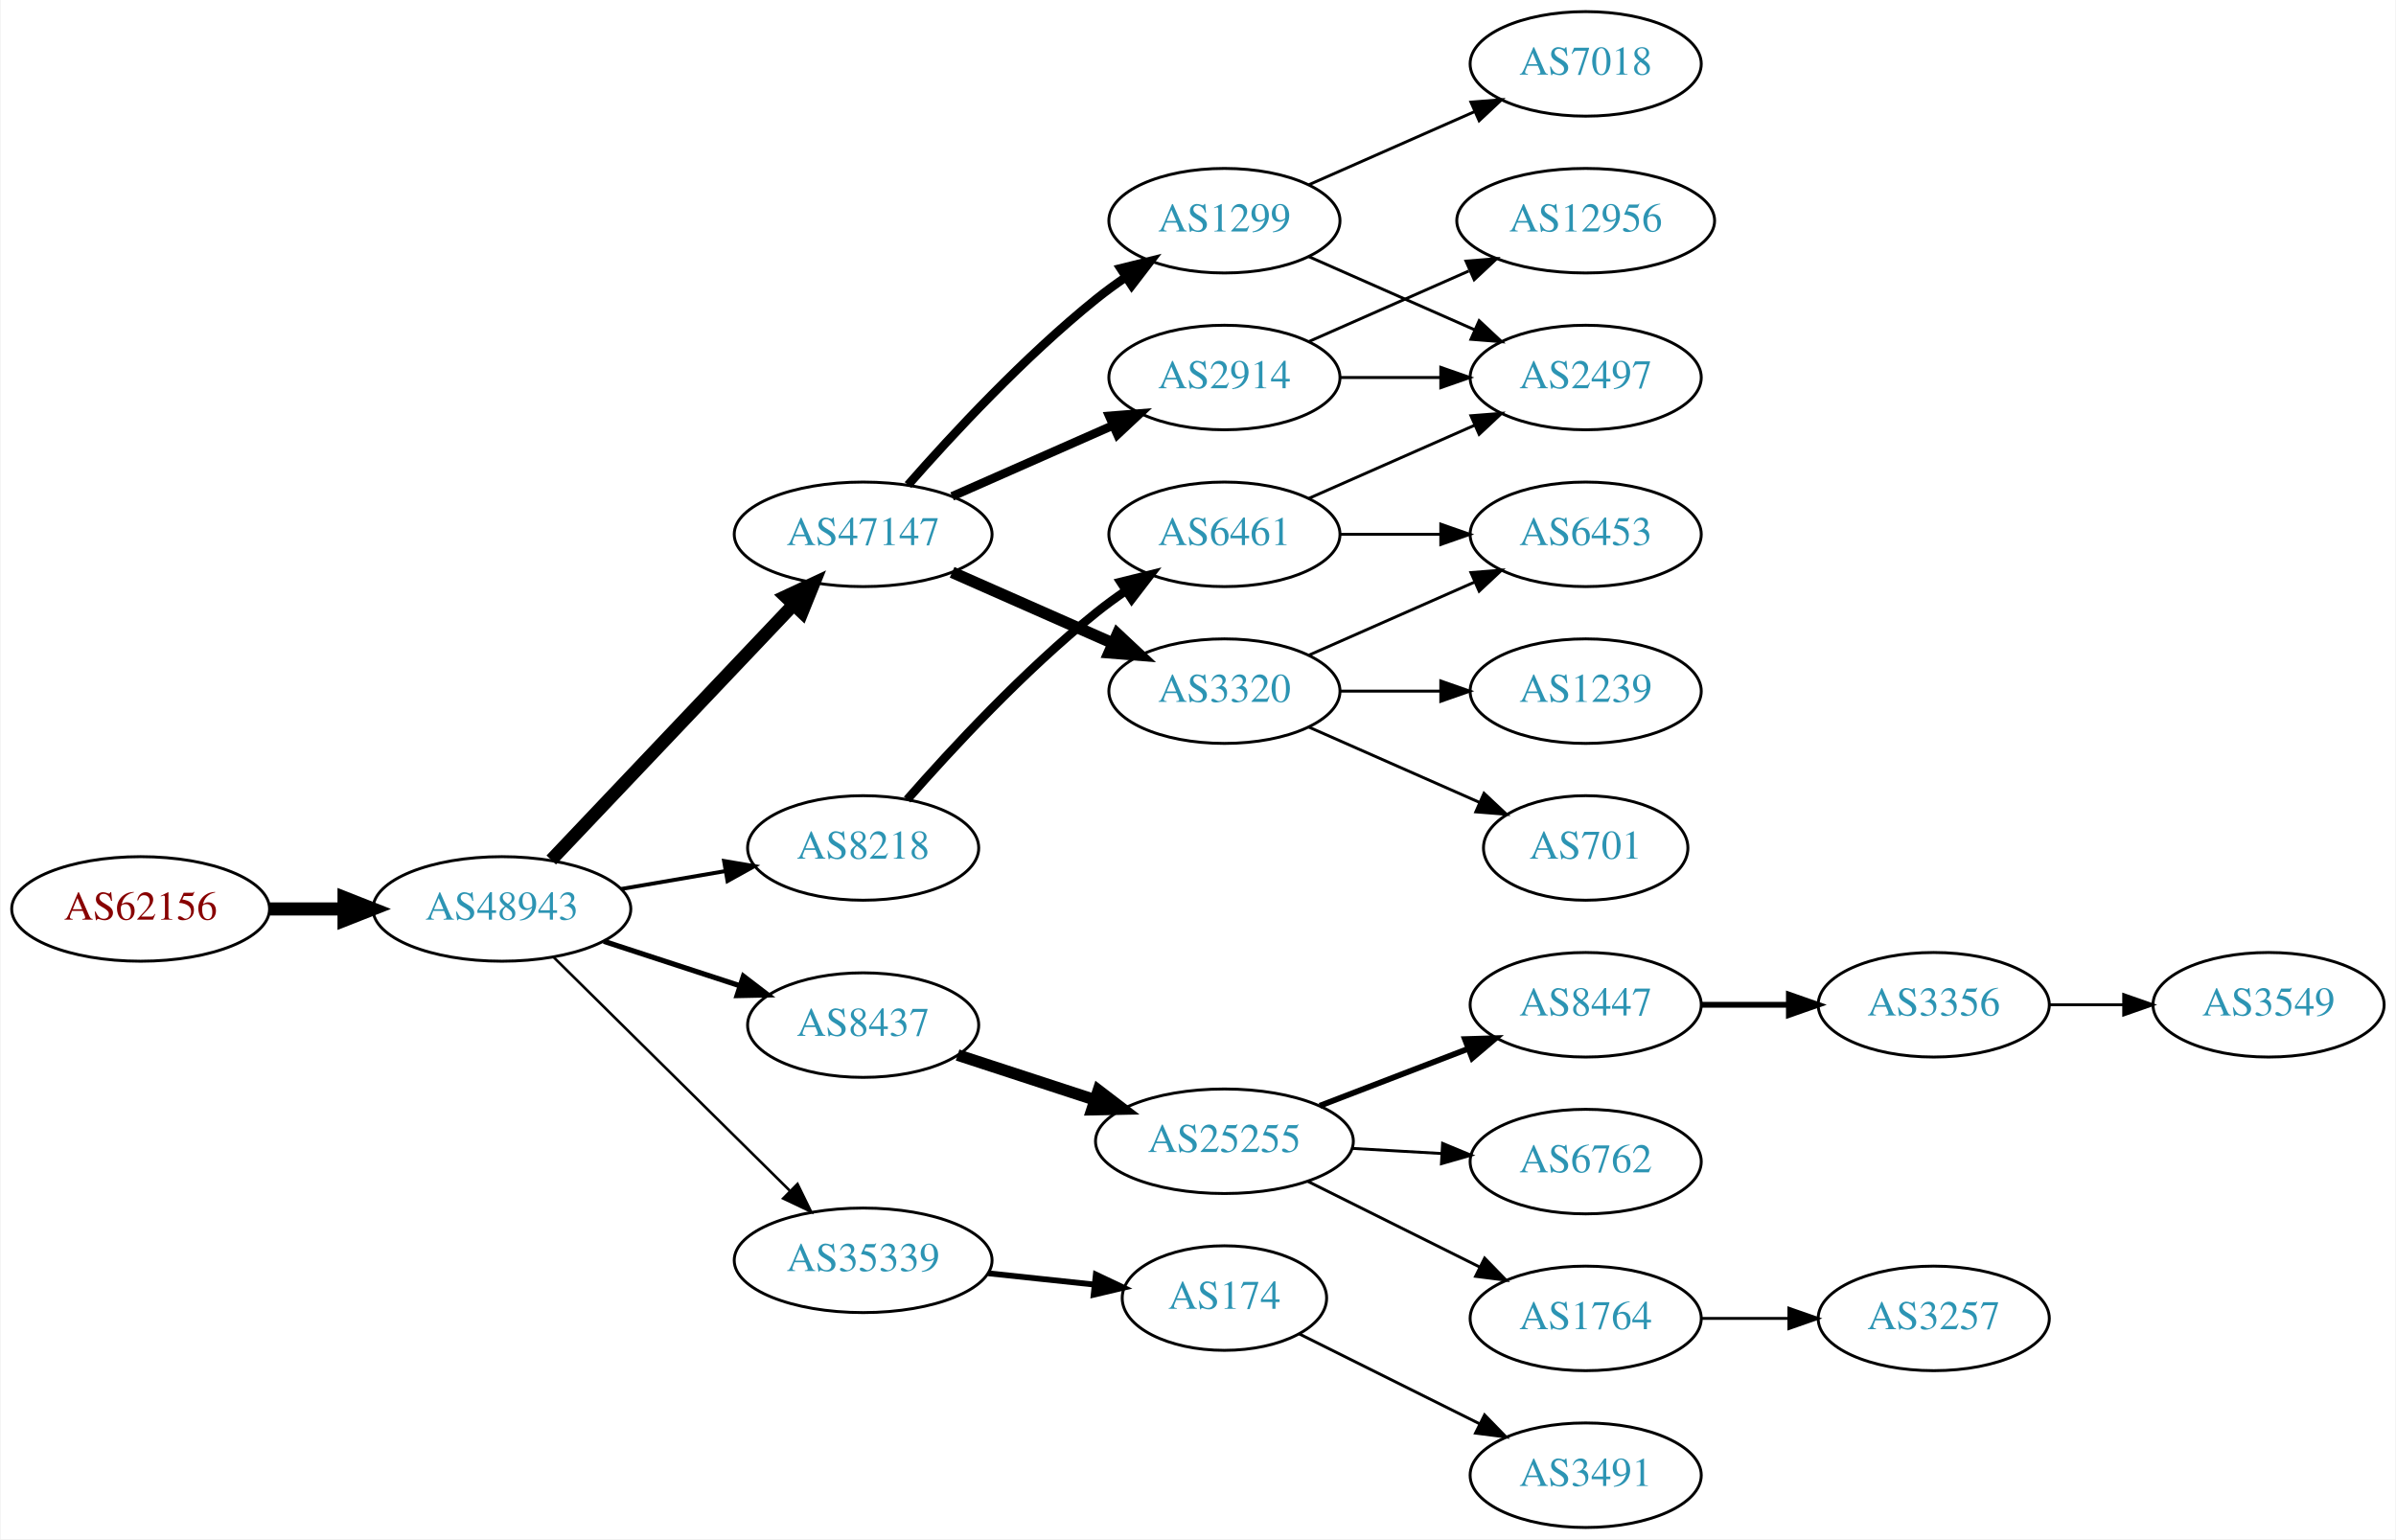
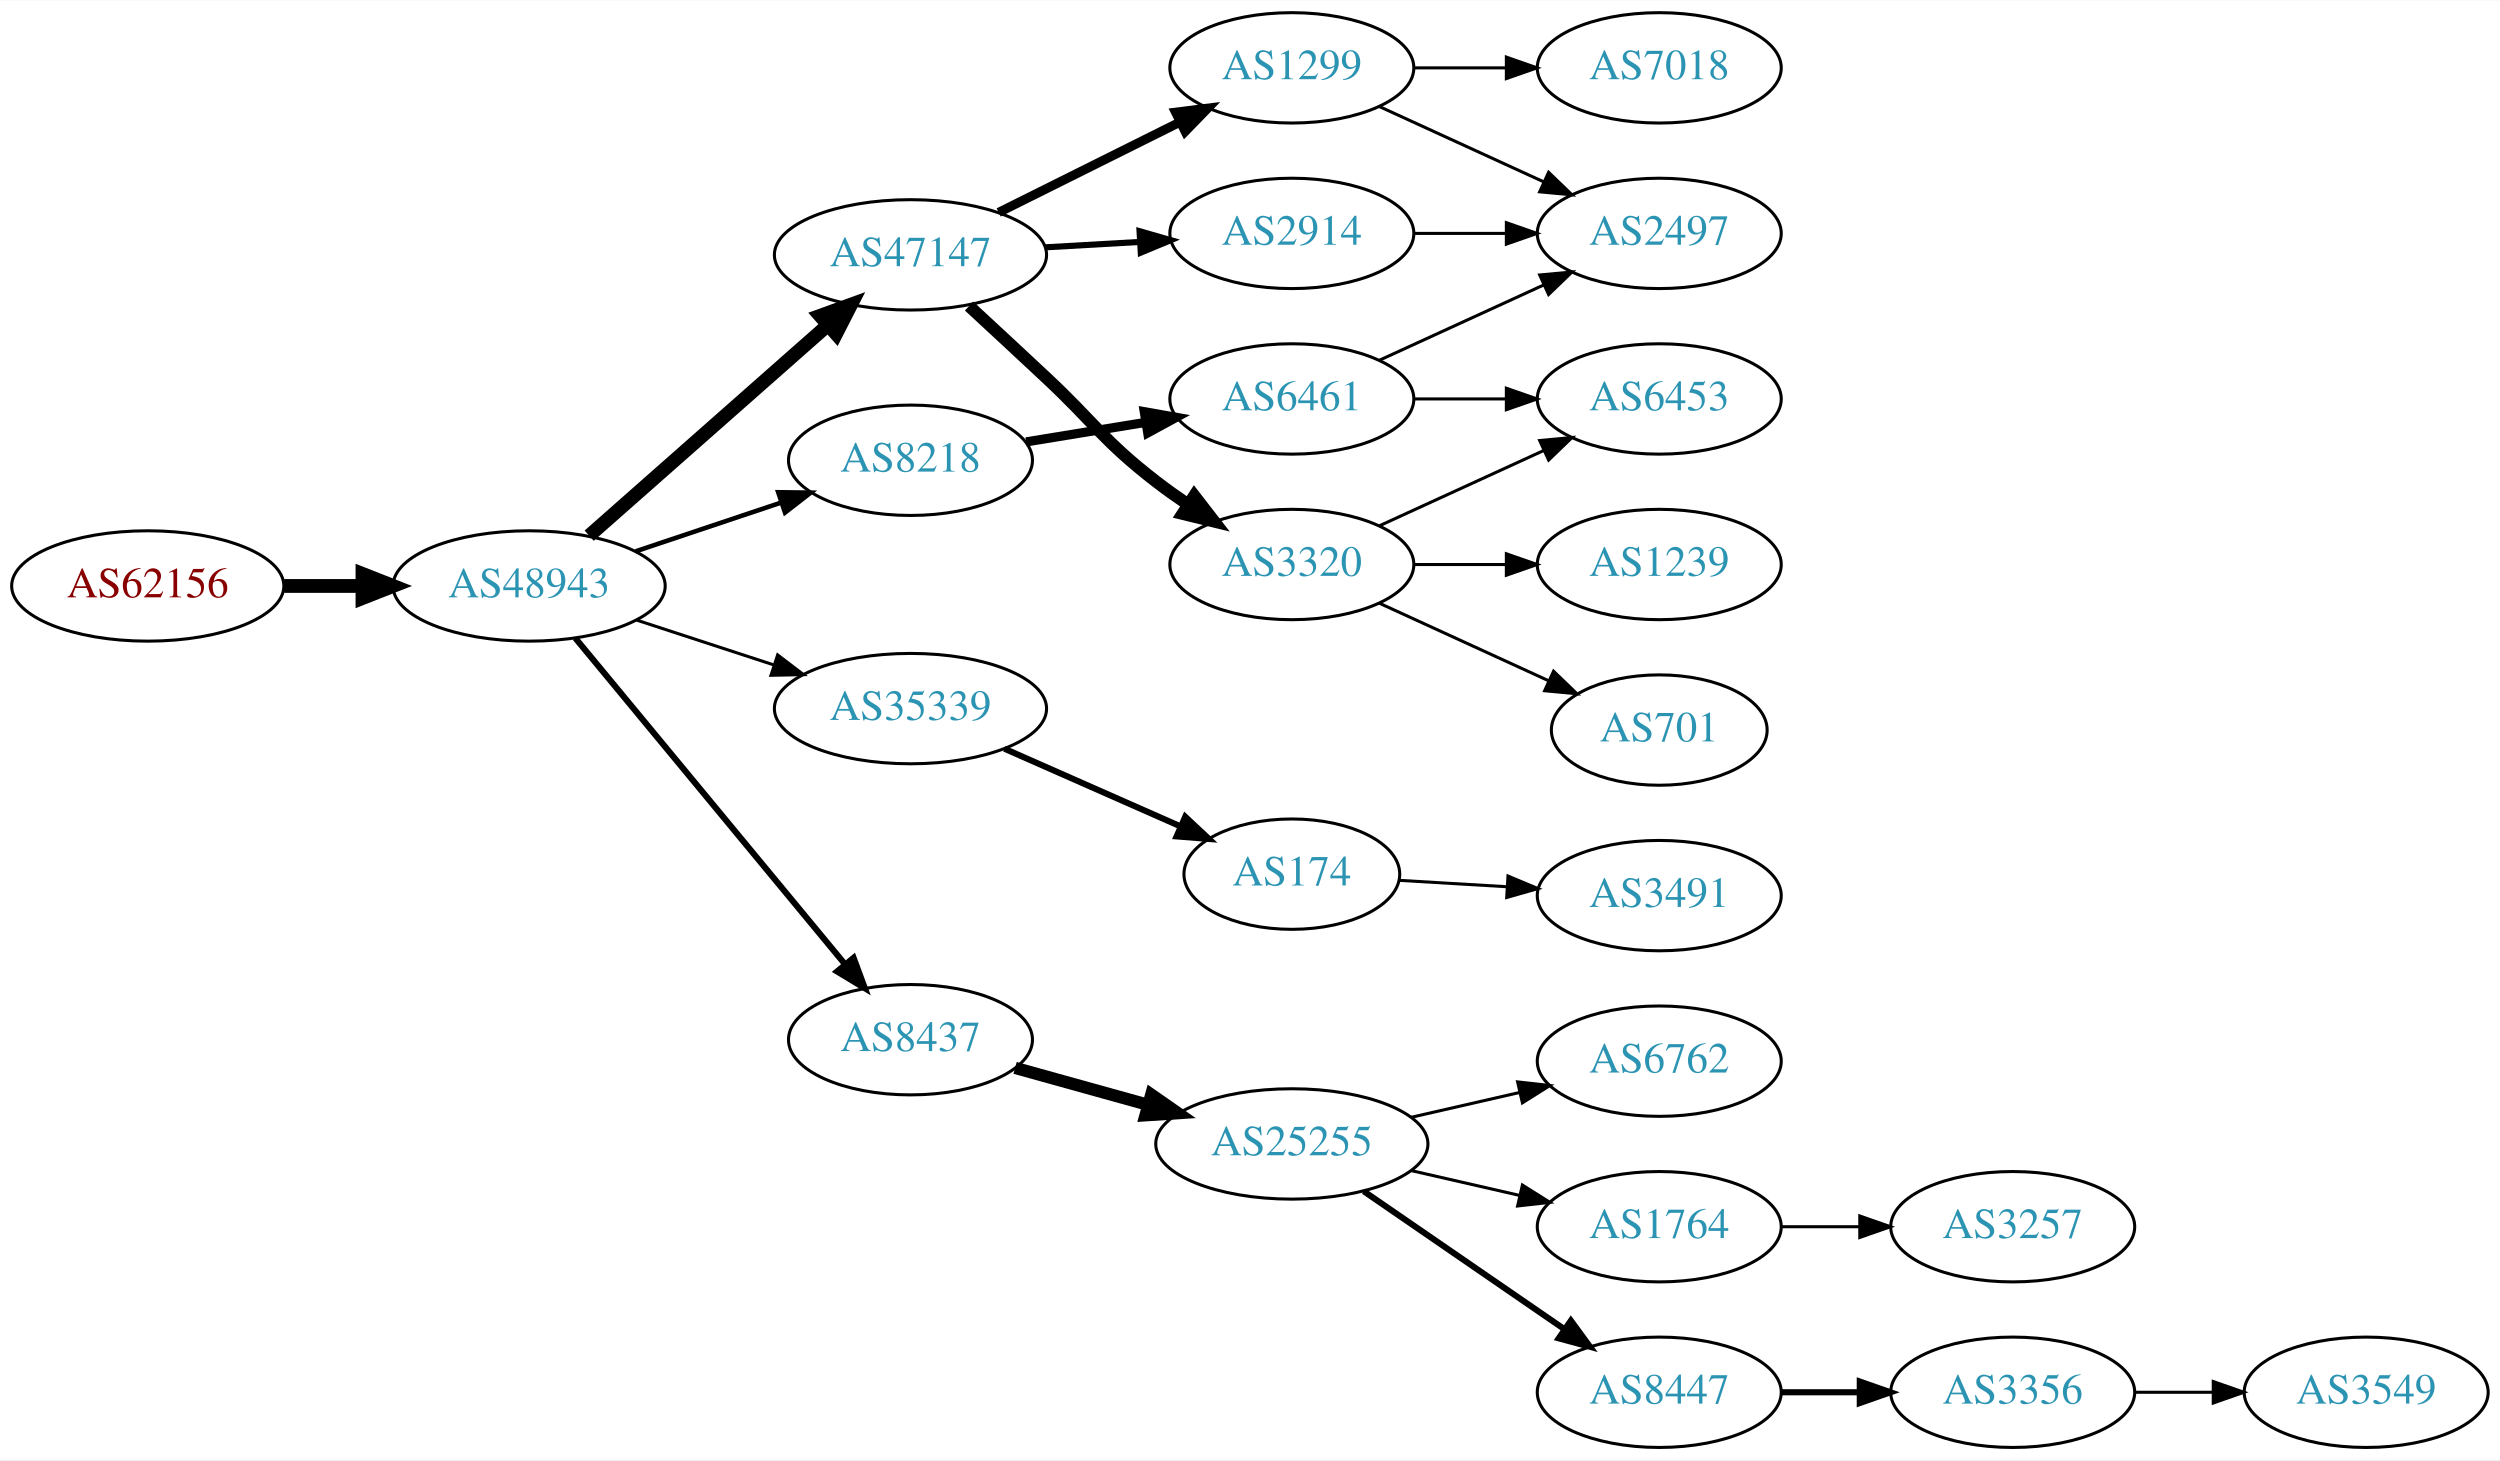
- <svg xmlns="http://www.w3.org/2000/svg" xmlns:xlink="http://www.w3.org/1999/xlink" width="825pt" height="530pt" viewBox="0.00 0.00 824.55 530.00">
-   <g id="graph0" class="graph" transform="scale(1 1) rotate(0) translate(4 526)">
-     <polygon fill="white" stroke="none" points="-4,4 -4,-526 820.547,-526 820.547,4 -4,4" />
+ <svg xmlns="http://www.w3.org/2000/svg" xmlns:xlink="http://www.w3.org/1999/xlink" width="815pt" height="476pt" viewBox="0.00 0.00 815.45 476.00">
+   <g id="graph0" class="graph" transform="scale(1 1) rotate(0) translate(4 472)">
+     <polygon fill="white" stroke="none" points="-4,4 -4,-472 811.448,-472 811.448,4 -4,4" />
    <g id="node1" class="node">
      <g id="a_node1">
        <a xlink:href="/asn/62156" xlink:title="AS62156 ~ HXS GmbH [AT]">
-           <ellipse fill="#ffffff" stroke="black" cx="44.196" cy="-213" rx="44.393" ry="18" />
-           <text text-anchor="middle" x="44.196" y="-209.3" font-family="Times,serif" font-size="14.00" fill="#880000">AS62156</text>
+           <ellipse fill="#ffffff" stroke="black" cx="44.196" cy="-281" rx="44.393" ry="18" />
+           <text text-anchor="middle" x="44.196" y="-277.3" font-family="Times,serif" font-size="14.00" fill="#880000">AS62156</text>
        </a>
      </g>
    </g>
    <g id="node2" class="node">
      <g id="a_node2">
        <a xlink:href="/asn/48943" xlink:title="AS48943 ~ KAPPER NETWORK-COMMUNICATIONS GmbH [AT]">
-           <ellipse fill="#ffffff" stroke="black" cx="168.588" cy="-213" rx="44.393" ry="18" />
-           <text text-anchor="middle" x="168.588" y="-209.3" font-family="Times,serif" font-size="14.00" fill="#2c94b3">AS48943</text>
+           <ellipse fill="#ffffff" stroke="black" cx="168.588" cy="-281" rx="44.393" ry="18" />
+           <text text-anchor="middle" x="168.588" y="-277.3" font-family="Times,serif" font-size="14.00" fill="#2c94b3">AS48943</text>
        </a>
      </g>
    </g>
    <g id="edge1" class="edge">
-       <path fill="none" stroke="black" stroke-width="4.5" d="M88.692,-213C96.898,-213 105.569,-213 114.041,-213" />
-       <polygon fill="black" stroke="black" stroke-width="4.5" points="114.233,-216.938 124.233,-213 114.233,-209.063 114.233,-216.938" />
+       <path fill="none" stroke="black" stroke-width="4.5" d="M88.692,-281C96.898,-281 105.569,-281 114.041,-281" />
+       <polygon fill="black" stroke="black" stroke-width="4.5" points="114.233,-284.938 124.233,-281 114.233,-277.063 114.233,-284.938" />
    </g>
    <g id="node3" class="node">
      <g id="a_node3">
        <a xlink:href="/asn/47147" xlink:title="AS47147 ~ ANEXIA Internetdienstleistungs GmbH [AT]">
-           <ellipse fill="#ffffff" stroke="black" cx="292.98" cy="-342" rx="44.393" ry="18" />
-           <text text-anchor="middle" x="292.98" y="-338.3" font-family="Times,serif" font-size="14.00" fill="#2c94b3">AS47147</text>
+           <ellipse fill="#ffffff" stroke="black" cx="292.98" cy="-389" rx="44.393" ry="18" />
+           <text text-anchor="middle" x="292.98" y="-385.3" font-family="Times,serif" font-size="14.00" fill="#2c94b3">AS47147</text>
        </a>
      </g>
    </g>
    <g id="edge2" class="edge">
-       <path fill="none" stroke="black" stroke-width="4.5" d="M185.589,-229.864C206.846,-252.269 244.542,-292.001 268.883,-317.656" />
-       <polygon fill="black" stroke="black" stroke-width="4.5" points="266.237,-320.587 275.976,-325.131 271.949,-315.167 266.237,-320.587" />
+       <path fill="none" stroke="black" stroke-width="4.5" d="M188.177,-297.403C208.875,-315.667 242.481,-345.322 265.826,-365.921" />
+       <polygon fill="black" stroke="black" stroke-width="4.5" points="263.514,-369.133 273.618,-372.797 268.725,-363.228 263.514,-369.133" />
    </g>
    <g id="node4" class="node">
      <g id="a_node4">
        <a xlink:href="/asn/8218" xlink:title="AS8218 ~ legacy Neotelecoms [FR]">
-           <ellipse fill="#ffffff" stroke="black" cx="292.98" cy="-234" rx="39.794" ry="18" />
-           <text text-anchor="middle" x="292.98" y="-230.3" font-family="Times,serif" font-size="14.00" fill="#2c94b3">AS8218</text>
+           <ellipse fill="#ffffff" stroke="black" cx="292.98" cy="-322" rx="39.794" ry="18" />
+           <text text-anchor="middle" x="292.98" y="-318.3" font-family="Times,serif" font-size="14.00" fill="#2c94b3">AS8218</text>
        </a>
      </g>
    </g>
    <g id="edge3" class="edge">
-       <path fill="none" stroke="black" stroke-width="1.35" d="M209.664,-219.876C221.095,-221.838 233.647,-223.991 245.43,-226.013" />
-       <polygon fill="black" stroke="black" stroke-width="1.35" points="245.09,-229.506 255.538,-227.747 246.274,-222.607 245.09,-229.506" />
+       <path fill="none" stroke="black" stroke-width="1.5" d="M203.356,-292.312C217.983,-297.212 235.246,-302.994 250.631,-308.148" />
+       <polygon fill="black" stroke="black" stroke-width="1.5" points="249.83,-311.571 260.424,-311.429 252.054,-304.934 249.83,-311.571" />
    </g>
    <g id="node5" class="node">
      <g id="a_node5">
-         <a xlink:href="/asn/8437" xlink:title="AS8437 ~ Hutchison Drei Austria GmbH [AT]">
-           <ellipse fill="#ffffff" stroke="black" cx="292.98" cy="-173" rx="39.794" ry="18" />
-           <text text-anchor="middle" x="292.98" y="-169.3" font-family="Times,serif" font-size="14.00" fill="#2c94b3">AS8437</text>
+         <a xlink:href="/asn/35339" xlink:title="AS35339 ~ AtNOC Clemens Zauner e.U. [AT]">
+           <ellipse fill="#ffffff" stroke="black" cx="292.98" cy="-241" rx="44.393" ry="18" />
+           <text text-anchor="middle" x="292.98" y="-237.3" font-family="Times,serif" font-size="14.00" fill="#2c94b3">AS35339</text>
        </a>
      </g>
    </g>
    <g id="edge4" class="edge">
-       <path fill="none" stroke="black" stroke-width="1.8" d="M203.681,-201.858C218.187,-197.117 235.239,-191.544 250.469,-186.567" />
-       <polygon fill="black" stroke="black" stroke-width="1.8" points="251.752,-189.83 260.17,-183.396 249.578,-183.176 251.752,-189.83" />
+       <path fill="none" stroke="black" d="M203.681,-269.858C217.474,-265.35 233.569,-260.09 248.211,-255.305" />
+       <polygon fill="black" stroke="black" points="249.652,-258.516 258.07,-252.082 247.478,-251.862 249.652,-258.516" />
    </g>
    <g id="node6" class="node">
      <g id="a_node6">
-         <a xlink:href="/asn/35339" xlink:title="AS35339 ~ AtNOC Clemens Zauner e.U. [AT]">
-           <ellipse fill="#ffffff" stroke="black" cx="292.98" cy="-92" rx="44.393" ry="18" />
-           <text text-anchor="middle" x="292.98" y="-88.3" font-family="Times,serif" font-size="14.00" fill="#2c94b3">AS35339</text>
+         <a xlink:href="/asn/8437" xlink:title="AS8437 ~ Hutchison Drei Austria GmbH [AT]">
+           <ellipse fill="#ffffff" stroke="black" cx="292.98" cy="-133" rx="39.794" ry="18" />
+           <text text-anchor="middle" x="292.98" y="-129.3" font-family="Times,serif" font-size="14.00" fill="#2c94b3">AS8437</text>
        </a>
      </g>
    </g>
    <g id="edge5" class="edge">
-       <path fill="none" stroke="black" stroke-width="0.9" d="M186.35,-196.429C207.381,-175.637 243.602,-139.828 267.675,-116.029" />
-       <polygon fill="black" stroke="black" stroke-width="0.9" points="270.378,-118.279 275.029,-108.759 265.456,-113.301 270.378,-118.279" />
+       <path fill="none" stroke="black" stroke-width="2" d="M183.628,-264.023C205.208,-237.927 246.64,-187.827 271.547,-157.708" />
+       <polygon fill="black" stroke="black" stroke-width="2" points="274.428,-159.716 278.104,-149.779 269.034,-155.255 274.428,-159.716" />
    </g>
    <g id="node7" class="node">
      <g id="a_node7">
        <a xlink:href="/asn/2914" xlink:title="AS2914 ~ NTT America, Inc. [US]">
          <ellipse fill="#ffffff" stroke="black" cx="417.373" cy="-396" rx="39.794" ry="18" />
          <text text-anchor="middle" x="417.373" y="-392.3" font-family="Times,serif" font-size="14.00" fill="#2c94b3">AS2914</text>
        </a>
      </g>
    </g>
    <g id="edge6" class="edge">
-       <path fill="none" stroke="black" stroke-width="3" d="M323.608,-355.072C340.203,-362.393 361.062,-371.597 378.795,-379.421" />
-       <polygon fill="black" stroke="black" stroke-width="3" points="377.717,-382.77 388.279,-383.605 380.543,-376.366 377.717,-382.77" />
+       <path fill="none" stroke="black" stroke-width="2" d="M336.787,-391.448C346.817,-392.022 357.574,-392.637 367.834,-393.224" />
+       <polygon fill="black" stroke="black" stroke-width="2" points="367.7,-396.722 377.883,-393.799 368.099,-389.733 367.7,-396.722" />
    </g>
    <g id="node8" class="node">
      <g id="a_node8">
        <a xlink:href="/asn/3320" xlink:title="AS3320 ~ DTAG [DE]">
          <ellipse fill="#ffffff" stroke="black" cx="417.373" cy="-288" rx="39.794" ry="18" />
          <text text-anchor="middle" x="417.373" y="-284.3" font-family="Times,serif" font-size="14.00" fill="#2c94b3">AS3320</text>
        </a>
      </g>
    </g>
    <g id="edge7" class="edge">
-       <path fill="none" stroke="black" stroke-width="4" d="M323.608,-328.928C340.203,-321.607 361.062,-312.403 378.795,-304.579" />
-       <polygon fill="black" stroke="black" stroke-width="4" points="380.543,-307.634 388.279,-300.395 377.717,-301.23 380.543,-307.634" />
+       <path fill="none" stroke="black" stroke-width="4" d="M312.092,-372.302C319.835,-365.145 328.965,-356.679 337.176,-349 353.251,-333.968 355.76,-328.454 373.176,-315 376.483,-312.445 380.041,-309.914 383.644,-307.484" />
+       <polygon fill="black" stroke="black" stroke-width="4" points="385.556,-310.417 392.038,-302.037 381.745,-304.545 385.556,-310.417" />
    </g>
    <g id="node9" class="node">
      <g id="a_node9">
        <a xlink:href="/asn/1299" xlink:title="AS1299 ~ Telia Carrier [EU]">
          <ellipse fill="#ffffff" stroke="black" cx="417.373" cy="-450" rx="39.794" ry="18" />
          <text text-anchor="middle" x="417.373" y="-446.3" font-family="Times,serif" font-size="14.00" fill="#2c94b3">AS1299</text>
        </a>
      </g>
    </g>
    <g id="edge8" class="edge">
-       <path fill="none" stroke="black" stroke-width="3" d="M308.413,-358.983C323.544,-376.229 348.509,-403.148 373.176,-423 376.432,-425.62 379.957,-428.192 383.542,-430.646" />
-       <polygon fill="black" stroke="black" stroke-width="3" points="381.629,-433.577 391.914,-436.121 385.46,-427.719 381.629,-433.577" />
+       <path fill="none" stroke="black" stroke-width="3" d="M321.753,-402.842C339.25,-411.562 362.006,-422.904 380.817,-432.279" />
+       <polygon fill="black" stroke="black" stroke-width="3" points="379.457,-435.512 389.968,-436.84 382.58,-429.247 379.457,-435.512" />
    </g>
    <g id="node10" class="node">
      <g id="a_node10">
        <a xlink:href="/asn/6461" xlink:title="AS6461 ~ Zayo Bandwidth [US]">
          <ellipse fill="#ffffff" stroke="black" cx="417.373" cy="-342" rx="39.794" ry="18" />
          <text text-anchor="middle" x="417.373" y="-338.3" font-family="Times,serif" font-size="14.00" fill="#2c94b3">AS6461</text>
        </a>
      </g>
    </g>
    <g id="edge9" class="edge">
-       <path fill="none" stroke="black" stroke-width="3" d="M308.133,-250.663C323.234,-267.894 348.355,-295.024 373.176,-315 376.432,-317.62 379.957,-320.192 383.542,-322.646" />
-       <polygon fill="black" stroke="black" stroke-width="3" points="381.629,-325.577 391.914,-328.121 385.46,-319.719 381.629,-325.577" />
+       <path fill="none" stroke="black" stroke-width="3" d="M330.702,-328.001C342.925,-329.998 356.708,-332.25 369.588,-334.355" />
+       <polygon fill="black" stroke="black" stroke-width="3" points="369.243,-337.845 379.677,-336.004 370.372,-330.937 369.243,-337.845" />
+     </g>
+     <g id="node14" class="node">
+       <g id="a_node14">
+         <a xlink:href="/asn/174" xlink:title="AS174 ~ Cogent Communications [US]">
+           <ellipse fill="#ffffff" stroke="black" cx="417.373" cy="-187" rx="35.194" ry="18" />
+           <text text-anchor="middle" x="417.373" y="-183.3" font-family="Times,serif" font-size="14.00" fill="#2c94b3">AS174</text>
+         </a>
+       </g>
+     </g>
+     <g id="edge13" class="edge">
+       <path fill="none" stroke="black" stroke-width="2" d="M323.608,-227.928C340.879,-220.308 362.77,-210.65 380.948,-202.629" />
+       <polygon fill="black" stroke="black" stroke-width="2" points="382.605,-205.724 390.341,-198.485 379.78,-199.32 382.605,-205.724" />
    </g>
    <g id="node16" class="node">
      <g id="a_node16">
        <a xlink:href="/asn/25255" xlink:title="AS25255 ~ ==&gt; TELE2 AUSTRIA &lt;== [AT]">
-           <ellipse fill="#ffffff" stroke="black" cx="417.373" cy="-133" rx="44.393" ry="18" />
-           <text text-anchor="middle" x="417.373" y="-129.3" font-family="Times,serif" font-size="14.00" fill="#2c94b3">AS25255</text>
+           <ellipse fill="#ffffff" stroke="black" cx="417.373" cy="-99" rx="44.393" ry="18" />
+           <text text-anchor="middle" x="417.373" y="-95.3" font-family="Times,serif" font-size="14.00" fill="#2c94b3">AS25255</text>
        </a>
      </g>
    </g>
    <g id="edge15" class="edge">
-       <path fill="none" stroke="black" stroke-width="4" d="M325.499,-162.699C339.792,-158.028 356.935,-152.425 372.461,-147.351" />
-       <polygon fill="black" stroke="black" stroke-width="4" points="373.966,-150.542 382.384,-144.108 371.791,-143.888 373.966,-150.542" />
-     </g>
-     <g id="node23" class="node">
-       <g id="a_node23">
-         <a xlink:href="/asn/174" xlink:title="AS174 ~ Cogent Communications [US]">
-           <ellipse fill="#ffffff" stroke="black" cx="417.373" cy="-79" rx="35.194" ry="18" />
-           <text text-anchor="middle" x="417.373" y="-75.3" font-family="Times,serif" font-size="14.00" fill="#2c94b3">AS174</text>
-         </a>
-       </g>
-     </g>
-     <g id="edge23" class="edge">
-       <path fill="none" stroke="black" stroke-width="2" d="M336.101,-87.526C347.867,-86.276 360.678,-84.916 372.54,-83.656" />
-       <polygon fill="black" stroke="black" stroke-width="2" points="373.096,-87.117 382.67,-82.58 372.356,-80.156 373.096,-87.117" />
-     </g>
-     <g id="node15" class="node">
-       <g id="a_node15">
+       <path fill="none" stroke="black" stroke-width="4" d="M327.101,-123.799C340.446,-120.092 356.065,-115.753 370.475,-111.75" />
+       <polygon fill="black" stroke="black" stroke-width="4" points="371.516,-115.093 380.215,-109.044 369.643,-108.349 371.516,-115.093" />
+     </g>
+     <g id="node21" class="node">
+       <g id="a_node21">
        <a xlink:href="/asn/2497" xlink:title="AS2497 ~ Internet Initiative Japan Inc. [JP]">
-           <ellipse fill="#ffffff" stroke="black" cx="541.765" cy="-396" rx="39.794" ry="18" />
-           <text text-anchor="middle" x="541.765" y="-392.3" font-family="Times,serif" font-size="14.00" fill="#2c94b3">AS2497</text>
-         </a>
-       </g>
-     </g>
-     <g id="edge22" class="edge">
-       <path fill="none" stroke="black" d="M457.098,-396C468.037,-396 480.087,-396 491.553,-396" />
-       <polygon fill="black" stroke="black" points="491.871,-399.5 501.871,-396 491.871,-392.5 491.871,-399.5" />
-     </g>
-     <g id="node22" class="node">
-       <g id="a_node22">
-         <a xlink:href="/asn/12956" xlink:title="AS12956 ~ TELXIUS [ES]">
-           <ellipse fill="#ffffff" stroke="black" cx="541.765" cy="-450" rx="44.393" ry="18" />
-           <text text-anchor="middle" x="541.765" y="-446.3" font-family="Times,serif" font-size="14.00" fill="#2c94b3">AS12956</text>
-         </a>
-       </g>
-     </g>
-     <g id="edge21" class="edge">
-       <path fill="none" stroke="black" d="M446.452,-408.389C462.768,-415.587 483.578,-424.769 501.498,-432.675" />
-       <polygon fill="black" stroke="black" points="500.547,-436.081 511.109,-436.916 503.373,-429.677 500.547,-436.081" />
+           <ellipse fill="#ffffff" stroke="black" cx="537.215" cy="-396" rx="39.794" ry="18" />
+           <text text-anchor="middle" x="537.215" y="-392.3" font-family="Times,serif" font-size="14.00" fill="#2c94b3">AS2497</text>
+         </a>
+       </g>
+     </g>
+     <g id="edge20" class="edge">
+       <path fill="none" stroke="black" d="M457.285,-396C466.839,-396 477.188,-396 487.151,-396" />
+       <polygon fill="black" stroke="black" points="487.343,-399.5 497.343,-396 487.343,-392.5 487.343,-399.5" />
    </g>
    <g id="node11" class="node">
      <g id="a_node11">
        <a xlink:href="/asn/6453" xlink:title="AS6453 ~ TATA COMMUNICATIONS (AMERICA) INC [US]">
-           <ellipse fill="#ffffff" stroke="black" cx="541.765" cy="-342" rx="39.794" ry="18" />
-           <text text-anchor="middle" x="541.765" y="-338.3" font-family="Times,serif" font-size="14.00" fill="#2c94b3">AS6453</text>
+           <ellipse fill="#ffffff" stroke="black" cx="537.215" cy="-342" rx="39.794" ry="18" />
+           <text text-anchor="middle" x="537.215" y="-338.3" font-family="Times,serif" font-size="14.00" fill="#2c94b3">AS6453</text>
        </a>
      </g>
    </g>
    <g id="edge10" class="edge">
-       <path fill="none" stroke="black" d="M446.452,-300.389C463.4,-307.866 485.197,-317.483 503.566,-325.588" />
-       <polygon fill="black" stroke="black" points="502.254,-328.834 512.816,-329.669 505.08,-322.43 502.254,-328.834" />
+       <path fill="none" stroke="black" d="M446.001,-300.661C461.958,-307.973 482.229,-317.261 499.512,-325.181" />
+       <polygon fill="black" stroke="black" points="498.21,-328.435 508.759,-329.419 501.126,-322.071 498.21,-328.435" />
    </g>
    <g id="node12" class="node">
      <g id="a_node12">
-         <a xlink:href="/asn/1239" xlink:title="AS1239 ~ Sprint [US]">
-           <ellipse fill="#ffffff" stroke="black" cx="541.765" cy="-288" rx="39.794" ry="18" />
-           <text text-anchor="middle" x="541.765" y="-284.3" font-family="Times,serif" font-size="14.00" fill="#2c94b3">AS1239</text>
+         <a xlink:href="/asn/701" xlink:title="AS701 ~ UUNET [US]">
+           <ellipse fill="#ffffff" stroke="black" cx="537.215" cy="-234" rx="35.194" ry="18" />
+           <text text-anchor="middle" x="537.215" y="-230.3" font-family="Times,serif" font-size="14.00" fill="#2c94b3">AS701</text>
        </a>
      </g>
    </g>
    <g id="edge11" class="edge">
-       <path fill="none" stroke="black" d="M457.098,-288C468.037,-288 480.087,-288 491.553,-288" />
-       <polygon fill="black" stroke="black" points="491.871,-291.5 501.871,-288 491.871,-284.5 491.871,-291.5" />
+       <path fill="none" stroke="black" d="M446.001,-275.339C462.418,-267.817 483.399,-258.202 500.996,-250.139" />
+       <polygon fill="black" stroke="black" points="502.74,-253.189 510.373,-245.842 499.824,-246.826 502.74,-253.189" />
    </g>
    <g id="node13" class="node">
      <g id="a_node13">
-         <a xlink:href="/asn/701" xlink:title="AS701 ~ UUNET [US]">
-           <ellipse fill="#ffffff" stroke="black" cx="541.765" cy="-234" rx="35.194" ry="18" />
-           <text text-anchor="middle" x="541.765" y="-230.3" font-family="Times,serif" font-size="14.00" fill="#2c94b3">AS701</text>
+         <a xlink:href="/asn/1239" xlink:title="AS1239 ~ Sprint [US]">
+           <ellipse fill="#ffffff" stroke="black" cx="537.215" cy="-288" rx="39.794" ry="18" />
+           <text text-anchor="middle" x="537.215" y="-284.3" font-family="Times,serif" font-size="14.00" fill="#2c94b3">AS1239</text>
        </a>
      </g>
    </g>
    <g id="edge12" class="edge">
-       <path fill="none" stroke="black" d="M446.452,-275.611C463.88,-267.922 486.438,-257.969 505.121,-249.726" />
-       <polygon fill="black" stroke="black" points="506.755,-252.831 514.491,-245.592 503.929,-246.427 506.755,-252.831" />
-     </g>
-     <g id="node14" class="node">
-       <g id="a_node14">
+       <path fill="none" stroke="black" d="M457.285,-288C466.839,-288 477.188,-288 487.151,-288" />
+       <polygon fill="black" stroke="black" points="487.343,-291.5 497.343,-288 487.343,-284.5 487.343,-291.5" />
+     </g>
+     <g id="edge22" class="edge">
+       <path fill="none" stroke="black" d="M446.001,-437.339C461.958,-430.027 482.229,-420.739 499.512,-412.819" />
+       <polygon fill="black" stroke="black" points="501.126,-415.929 508.759,-408.581 498.21,-409.565 501.126,-415.929" />
+     </g>
+     <g id="node22" class="node">
+       <g id="a_node22">
        <a xlink:href="/asn/7018" xlink:title="AS7018 ~ AT&amp;T Services, Inc. [US]">
-           <ellipse fill="#ffffff" stroke="black" cx="541.765" cy="-504" rx="39.794" ry="18" />
-           <text text-anchor="middle" x="541.765" y="-500.3" font-family="Times,serif" font-size="14.00" fill="#2c94b3">AS7018</text>
-         </a>
-       </g>
-     </g>
-     <g id="edge13" class="edge">
-       <path fill="none" stroke="black" d="M446.452,-462.389C463.4,-469.866 485.197,-479.483 503.566,-487.588" />
-       <polygon fill="black" stroke="black" points="502.254,-490.834 512.816,-491.669 505.08,-484.43 502.254,-490.834" />
+           <ellipse fill="#ffffff" stroke="black" cx="537.215" cy="-450" rx="39.794" ry="18" />
+           <text text-anchor="middle" x="537.215" y="-446.3" font-family="Times,serif" font-size="14.00" fill="#2c94b3">AS7018</text>
+         </a>
+       </g>
+     </g>
+     <g id="edge21" class="edge">
+       <path fill="none" stroke="black" d="M457.285,-450C466.839,-450 477.188,-450 487.151,-450" />
+       <polygon fill="black" stroke="black" points="487.343,-453.5 497.343,-450 487.343,-446.5 487.343,-453.5" />
+     </g>
+     <g id="edge24" class="edge">
+       <path fill="none" stroke="black" d="M457.285,-342C466.839,-342 477.188,-342 487.151,-342" />
+       <polygon fill="black" stroke="black" points="487.343,-345.5 497.343,-342 487.343,-338.5 487.343,-345.5" />
+     </g>
+     <g id="edge23" class="edge">
+       <path fill="none" stroke="black" d="M446.001,-354.661C461.958,-361.973 482.229,-371.261 499.512,-379.181" />
+       <polygon fill="black" stroke="black" points="498.21,-382.435 508.759,-383.419 501.126,-376.071 498.21,-382.435" />
+     </g>
+     <g id="node15" class="node">
+       <g id="a_node15">
+         <a xlink:href="/asn/3491" xlink:title="AS3491 ~ PCCW Global, Inc. [US]">
+           <ellipse fill="#ffffff" stroke="black" cx="537.215" cy="-180" rx="39.794" ry="18" />
+           <text text-anchor="middle" x="537.215" y="-176.3" font-family="Times,serif" font-size="14.00" fill="#2c94b3">AS3491</text>
+         </a>
+       </g>
    </g>
    <g id="edge14" class="edge">
-       <path fill="none" stroke="black" d="M446.452,-437.611C463.4,-430.134 485.197,-420.517 503.566,-412.412" />
-       <polygon fill="black" stroke="black" points="505.08,-415.57 512.816,-408.331 502.254,-409.166 505.08,-415.57" />
-     </g>
-     <g id="edge25" class="edge">
-       <path fill="none" stroke="black" d="M457.098,-342C468.037,-342 480.087,-342 491.553,-342" />
-       <polygon fill="black" stroke="black" points="491.871,-345.5 501.871,-342 491.871,-338.5 491.871,-345.5" />
-     </g>
-     <g id="edge26" class="edge">
-       <path fill="none" stroke="black" d="M446.452,-354.389C463.4,-361.866 485.197,-371.483 503.566,-379.588" />
-       <polygon fill="black" stroke="black" points="502.254,-382.834 512.816,-383.669 505.08,-376.43 502.254,-382.834" />
+       <path fill="none" stroke="black" d="M452.458,-184.975C463.393,-184.326 475.726,-183.593 487.498,-182.894" />
+       <polygon fill="black" stroke="black" points="487.875,-186.378 497.649,-182.291 487.459,-179.39 487.875,-186.378" />
    </g>
    <g id="node17" class="node">
      <g id="a_node17">
-         <a xlink:href="/asn/8447" xlink:title="AS8447 ~ A1 Telekom Austria AG [AT]">
-           <ellipse fill="#ffffff" stroke="black" cx="541.765" cy="-180" rx="39.794" ry="18" />
-           <text text-anchor="middle" x="541.765" y="-176.3" font-family="Times,serif" font-size="14.00" fill="#2c94b3">AS8447</text>
+         <a xlink:href="/asn/6762" xlink:title="AS6762 ~ TELECOM ITALIA SPARKLE S.p.A. [IT]">
+           <ellipse fill="#ffffff" stroke="black" cx="537.215" cy="-126" rx="39.794" ry="18" />
+           <text text-anchor="middle" x="537.215" y="-122.3" font-family="Times,serif" font-size="14.00" fill="#2c94b3">AS6762</text>
        </a>
      </g>
    </g>
    <g id="edge16" class="edge">
-       <path fill="none" stroke="black" stroke-width="2" d="M450.21,-145.226C465.841,-151.228 484.821,-158.517 501.359,-164.868" />
-       <polygon fill="black" stroke="black" stroke-width="2" points="500.18,-168.164 510.77,-168.482 502.69,-161.63 500.18,-168.164" />
+       <path fill="none" stroke="black" d="M456.307,-107.692C467.548,-110.267 479.961,-113.111 491.584,-115.774" />
+       <polygon fill="black" stroke="black" points="491.016,-119.235 501.545,-118.057 492.58,-112.412 491.016,-119.235" />
    </g>
    <g id="node18" class="node">
      <g id="a_node18">
-         <a xlink:href="/asn/6762" xlink:title="AS6762 ~ TELECOM ITALIA SPARKLE S.p.A. [IT]">
-           <ellipse fill="#ffffff" stroke="black" cx="541.765" cy="-126" rx="39.794" ry="18" />
-           <text text-anchor="middle" x="541.765" y="-122.3" font-family="Times,serif" font-size="14.00" fill="#2c94b3">AS6762</text>
+         <a xlink:href="/asn/1764" xlink:title="AS1764 ~ NEXTLAYER-AS [AT]">
+           <ellipse fill="#ffffff" stroke="black" cx="537.215" cy="-72" rx="39.794" ry="18" />
+           <text text-anchor="middle" x="537.215" y="-68.3" font-family="Times,serif" font-size="14.00" fill="#2c94b3">AS1764</text>
        </a>
      </g>
    </g>
    <g id="edge17" class="edge">
-       <path fill="none" stroke="black" d="M461.179,-130.552C471.209,-129.978 481.966,-129.363 492.226,-128.776" />
-       <polygon fill="black" stroke="black" points="492.491,-132.267 502.275,-128.201 492.092,-125.278 492.491,-132.267" />
+       <path fill="none" stroke="black" d="M456.307,-90.308C467.548,-87.733 479.961,-84.889 491.584,-82.226" />
+       <polygon fill="black" stroke="black" points="492.58,-85.588 501.545,-79.944 491.016,-78.765 492.58,-85.588" />
    </g>
    <g id="node19" class="node">
      <g id="a_node19">
-         <a xlink:href="/asn/1764" xlink:title="AS1764 ~ NEXTLAYER-AS [AT]">
-           <ellipse fill="#ffffff" stroke="black" cx="541.765" cy="-72" rx="39.794" ry="18" />
-           <text text-anchor="middle" x="541.765" y="-68.3" font-family="Times,serif" font-size="14.00" fill="#2c94b3">AS1764</text>
+         <a xlink:href="/asn/8447" xlink:title="AS8447 ~ A1 Telekom Austria AG [AT]">
+           <ellipse fill="#ffffff" stroke="black" cx="537.215" cy="-18" rx="39.794" ry="18" />
+           <text text-anchor="middle" x="537.215" y="-14.3" font-family="Times,serif" font-size="14.00" fill="#2c94b3">AS8447</text>
        </a>
      </g>
    </g>
    <g id="edge18" class="edge">
-       <path fill="none" stroke="black" d="M446.145,-119.158C463.642,-110.438 486.398,-99.096 505.209,-89.721" />
-       <polygon fill="black" stroke="black" points="506.972,-92.753 514.36,-85.16 503.849,-86.488 506.972,-92.753" />
+       <path fill="none" stroke="black" stroke-width="2" d="M440.815,-83.574C459.397,-70.802 485.957,-52.545 506.337,-38.537" />
+       <polygon fill="black" stroke="black" stroke-width="2" points="508.393,-41.371 514.651,-32.822 504.428,-35.602 508.393,-41.371" />
    </g>
    <g id="node20" class="node">
      <g id="a_node20">
+         <a xlink:href="/asn/3257" xlink:title="AS3257 ~ GTT [DE]">
+           <ellipse fill="#ffffff" stroke="black" cx="652.508" cy="-72" rx="39.794" ry="18" />
+           <text text-anchor="middle" x="652.508" y="-68.3" font-family="Times,serif" font-size="14.00" fill="#2c94b3">AS3257</text>
+         </a>
+       </g>
+     </g>
+     <g id="edge19" class="edge">
+       <path fill="none" stroke="black" d="M576.887,-72C585.09,-72 593.854,-72 602.386,-72" />
+       <polygon fill="black" stroke="black" points="602.626,-75.5 612.626,-72 602.626,-68.5 602.626,-75.5" />
+     </g>
+     <g id="node23" class="node">
+       <g id="a_node23">
        <a xlink:href="/asn/3356" xlink:title="AS3356 ~ Level 3 Parent, LLC [US]">
-           <ellipse fill="#ffffff" stroke="black" cx="661.607" cy="-180" rx="39.794" ry="18" />
-           <text text-anchor="middle" x="661.607" y="-176.3" font-family="Times,serif" font-size="14.00" fill="#2c94b3">AS3356</text>
-         </a>
-       </g>
-     </g>
-     <g id="edge19" class="edge">
-       <path fill="none" stroke="black" stroke-width="2" d="M581.677,-180C591.231,-180 601.58,-180 611.543,-180" />
-       <polygon fill="black" stroke="black" stroke-width="2" points="611.736,-183.5 621.735,-180 611.735,-176.5 611.736,-183.5" />
-     </g>
-     <g id="node25" class="node">
-       <g id="a_node25">
-         <a xlink:href="/asn/3257" xlink:title="AS3257 ~ GTT [DE]">
-           <ellipse fill="#ffffff" stroke="black" cx="661.607" cy="-72" rx="39.794" ry="18" />
-           <text text-anchor="middle" x="661.607" y="-68.3" font-family="Times,serif" font-size="14.00" fill="#2c94b3">AS3257</text>
-         </a>
-       </g>
-     </g>
-     <g id="edge27" class="edge">
-       <path fill="none" stroke="black" d="M581.677,-72C591.231,-72 601.58,-72 611.543,-72" />
-       <polygon fill="black" stroke="black" points="611.736,-75.5 621.735,-72 611.735,-68.5 611.736,-75.5" />
-     </g>
-     <g id="node21" class="node">
-       <g id="a_node21">
-         <a xlink:href="/asn/3549" xlink:title="AS3549 ~ Level 3 Parent, LLC [US]">
-           <ellipse fill="#ffffff" stroke="black" cx="776.9" cy="-180" rx="39.794" ry="18" />
-           <text text-anchor="middle" x="776.9" y="-176.3" font-family="Times,serif" font-size="14.00" fill="#2c94b3">AS3549</text>
-         </a>
-       </g>
-     </g>
-     <g id="edge20" class="edge">
-       <path fill="none" stroke="black" d="M701.279,-180C709.482,-180 718.246,-180 726.779,-180" />
-       <polygon fill="black" stroke="black" points="727.018,-183.5 737.018,-180 727.018,-176.5 727.018,-183.5" />
+           <ellipse fill="#ffffff" stroke="black" cx="652.508" cy="-18" rx="39.794" ry="18" />
+           <text text-anchor="middle" x="652.508" y="-14.3" font-family="Times,serif" font-size="14.00" fill="#2c94b3">AS3356</text>
+         </a>
+       </g>
+     </g>
+     <g id="edge25" class="edge">
+       <path fill="none" stroke="black" stroke-width="2" d="M576.887,-18C585.09,-18 593.854,-18 602.386,-18" />
+       <polygon fill="black" stroke="black" stroke-width="2" points="602.626,-21.5 612.626,-18 602.626,-14.5 602.626,-21.5" />
    </g>
    <g id="node24" class="node">
      <g id="a_node24">
-         <a xlink:href="/asn/3491" xlink:title="AS3491 ~ PCCW Global, Inc. [US]">
-           <ellipse fill="#ffffff" stroke="black" cx="541.765" cy="-18" rx="39.794" ry="18" />
-           <text text-anchor="middle" x="541.765" y="-14.3" font-family="Times,serif" font-size="14.00" fill="#2c94b3">AS3491</text>
-         </a>
-       </g>
-     </g>
-     <g id="edge24" class="edge">
-       <path fill="none" stroke="black" d="M443.14,-66.656C460.989,-57.76 485.339,-45.624 505.254,-35.698" />
-       <polygon fill="black" stroke="black" points="506.951,-38.764 514.339,-31.17 503.828,-32.499 506.951,-38.764" />
+         <a xlink:href="/asn/3549" xlink:title="AS3549 ~ Level 3 Parent, LLC [US]">
+           <ellipse fill="#ffffff" stroke="black" cx="767.801" cy="-18" rx="39.794" ry="18" />
+           <text text-anchor="middle" x="767.801" y="-14.3" font-family="Times,serif" font-size="14.00" fill="#2c94b3">AS3549</text>
+         </a>
+       </g>
+     </g>
+     <g id="edge26" class="edge">
+       <path fill="none" stroke="black" d="M692.18,-18C700.383,-18 709.147,-18 717.679,-18" />
+       <polygon fill="black" stroke="black" points="717.919,-21.5 727.919,-18 717.919,-14.5 717.919,-21.5" />
    </g>
  </g>
</svg>
